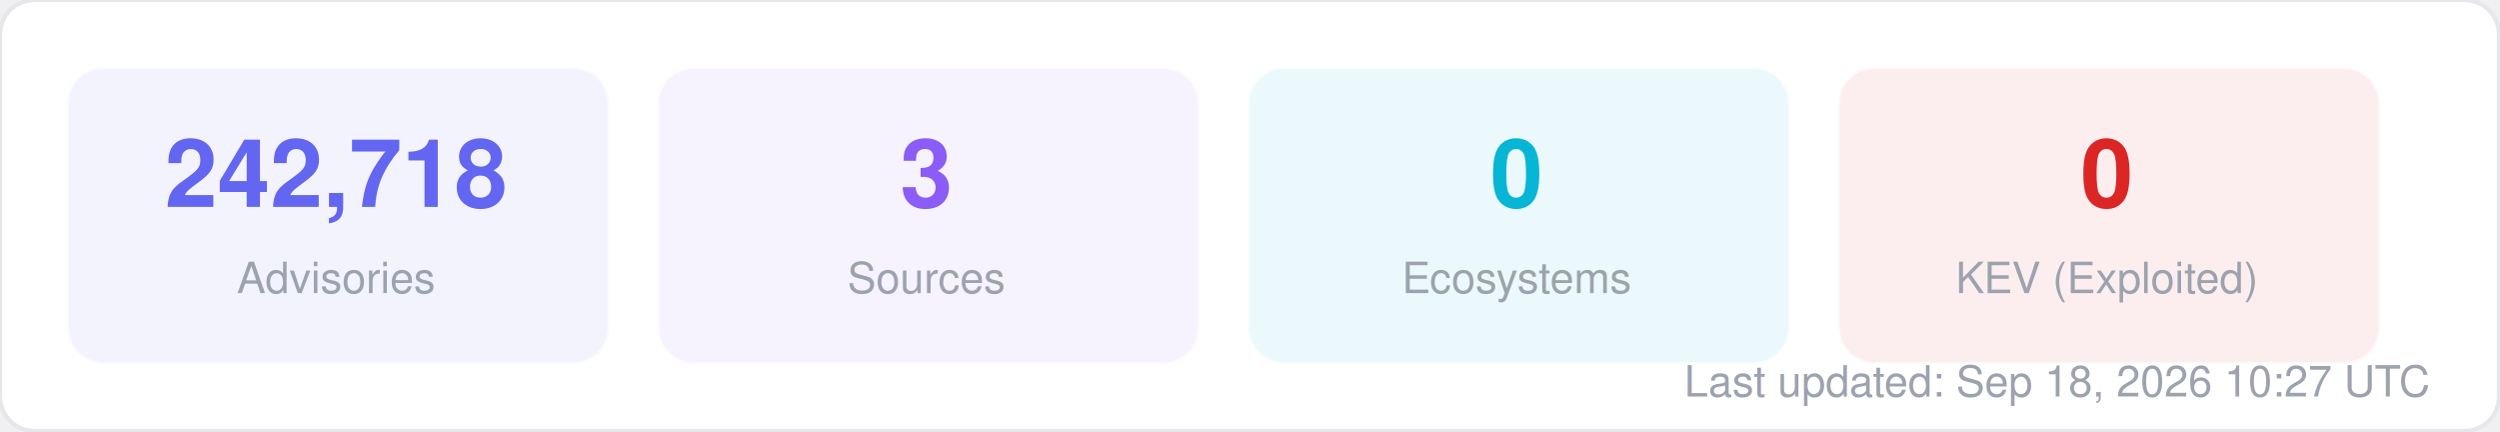
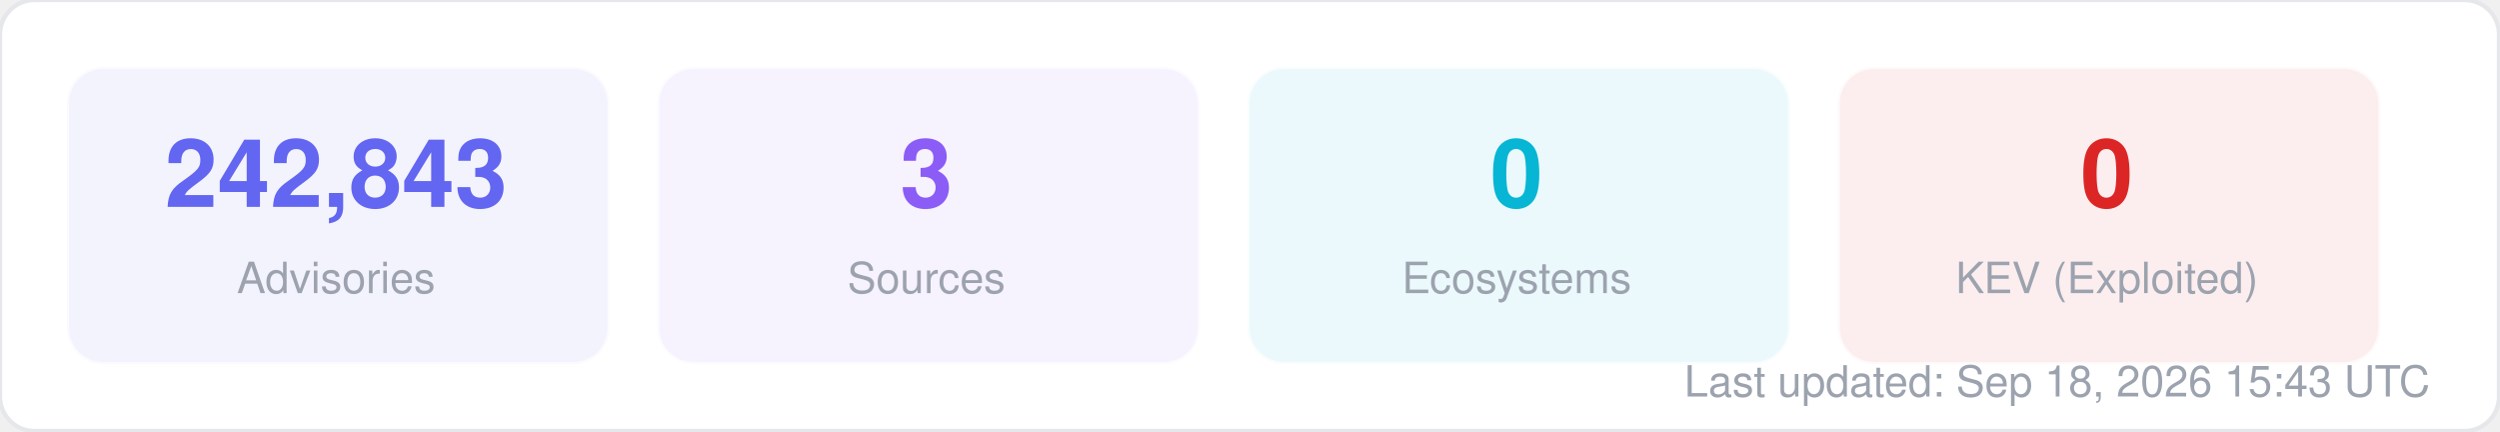
<svg xmlns="http://www.w3.org/2000/svg" width="580" height="100" viewBox="0 0 580 100" fill="none">
  <style>
  text { font-family: -apple-system, BlinkMacSystemFont, "Segoe UI", Helvetica, Arial, sans-serif; }
  .title { font-size: 14px; font-weight: 700; fill: #1f2937; }
  .label { font-size: 11px; fill: #6b7280; }
  .value { font-size: 11px; font-weight: 600; fill: #374151; }
  .big-number { font-size: 28px; font-weight: 800; fill: #111827; }
  .sub { font-size: 10px; fill: #9ca3af; }
</style>
  <rect width="580" height="100" rx="8" fill="#ffffff" stroke="#e5e7eb" stroke-width="1" />
  <rect x="16" y="16" width="125" height="68" rx="8" fill="#6366f1" opacity="0.08" stroke="#6366f1" stroke-width="1" stroke-opacity="0.3" />
-   <text x="78" y="48" text-anchor="middle" class="big-number" style="font-size:22px; fill:#6366f1">242,718</text>
+   <text x="78" y="48" text-anchor="middle" class="big-number" style="font-size:22px; fill:#6366f1">242,843</text>
  <text x="78" y="68" text-anchor="middle" class="sub">Advisories</text>
  <rect x="153" y="16" width="125" height="68" rx="8" fill="#8b5cf6" opacity="0.08" stroke="#8b5cf6" stroke-width="1" stroke-opacity="0.3" />
  <text x="215" y="48" text-anchor="middle" class="big-number" style="font-size:22px; fill:#8b5cf6">3</text>
  <text x="215" y="68" text-anchor="middle" class="sub">Sources</text>
  <rect x="290" y="16" width="125" height="68" rx="8" fill="#06b6d4" opacity="0.08" stroke="#06b6d4" stroke-width="1" stroke-opacity="0.3" />
  <text x="352" y="48" text-anchor="middle" class="big-number" style="font-size:22px; fill:#06b6d4">0</text>
  <text x="352" y="68" text-anchor="middle" class="sub">Ecosystems</text>
  <rect x="427" y="16" width="125" height="68" rx="8" fill="#dc2626" opacity="0.08" stroke="#dc2626" stroke-width="1" stroke-opacity="0.3" />
  <text x="489" y="48" text-anchor="middle" class="big-number" style="font-size:22px; fill:#dc2626">0</text>
  <text x="489" y="68" text-anchor="middle" class="sub">KEV (Exploited)</text>
-   <text x="564" y="92" text-anchor="end" class="sub">Last updated: Sep 18, 2026 10:27 UTC</text>
+   <text x="564" y="92" text-anchor="end" class="sub">Last updated: Sep 18, 2026 15:43 UTC</text>
</svg>
